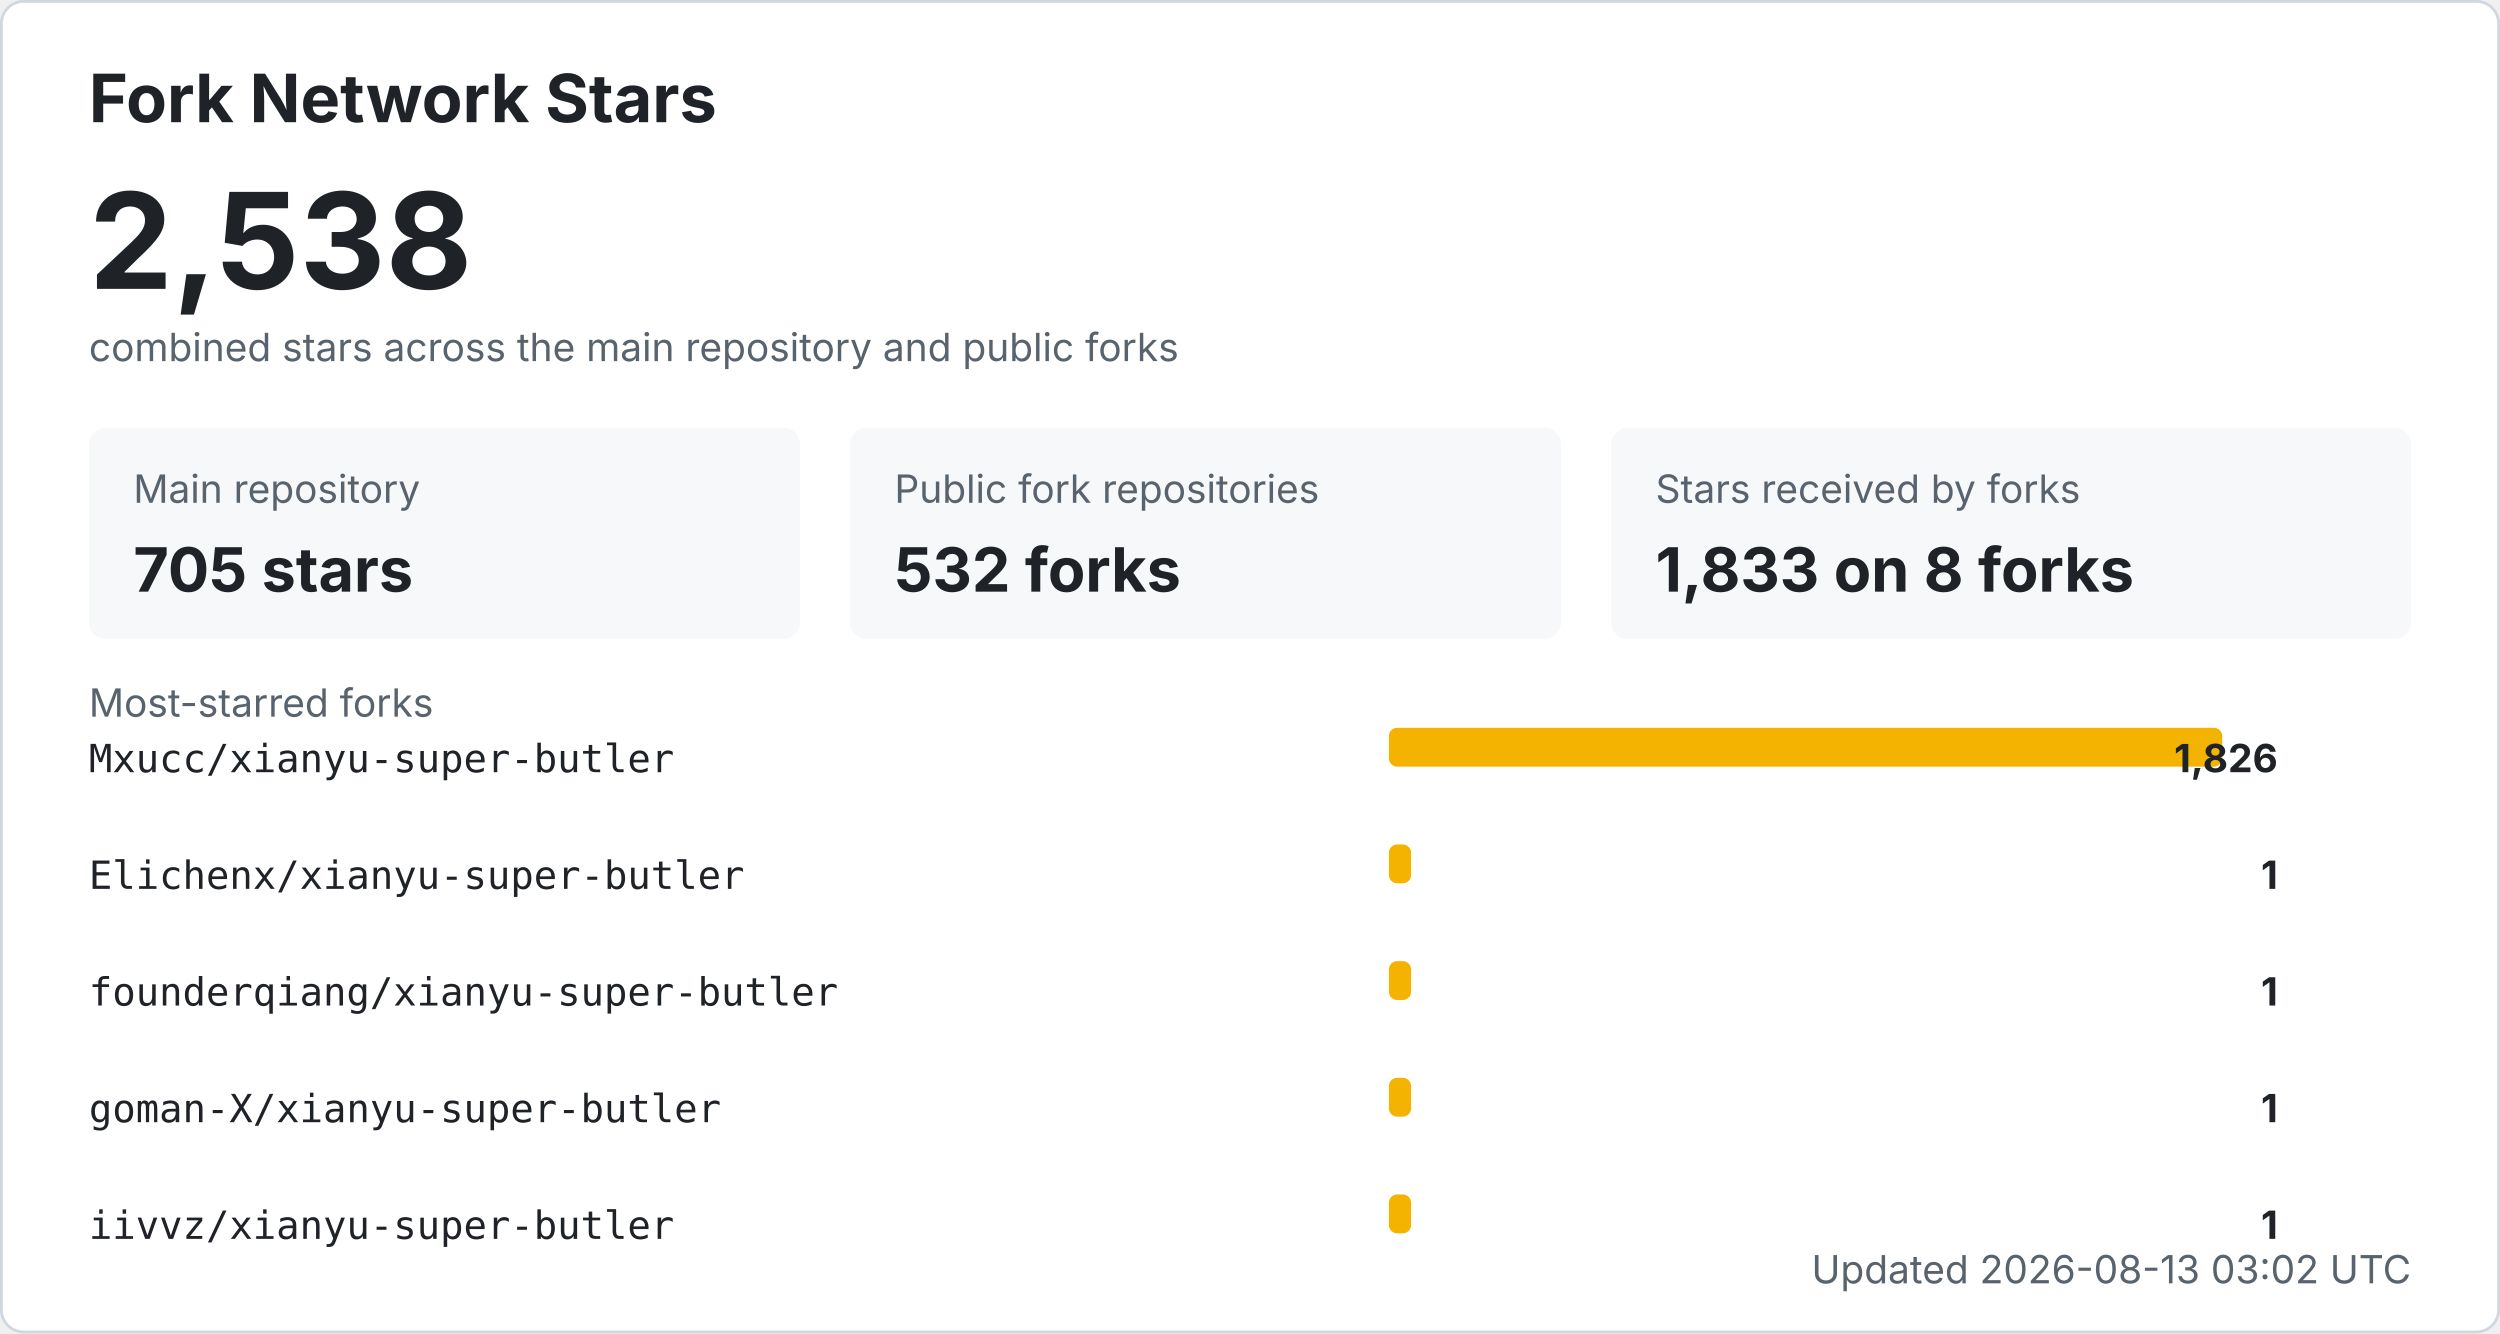
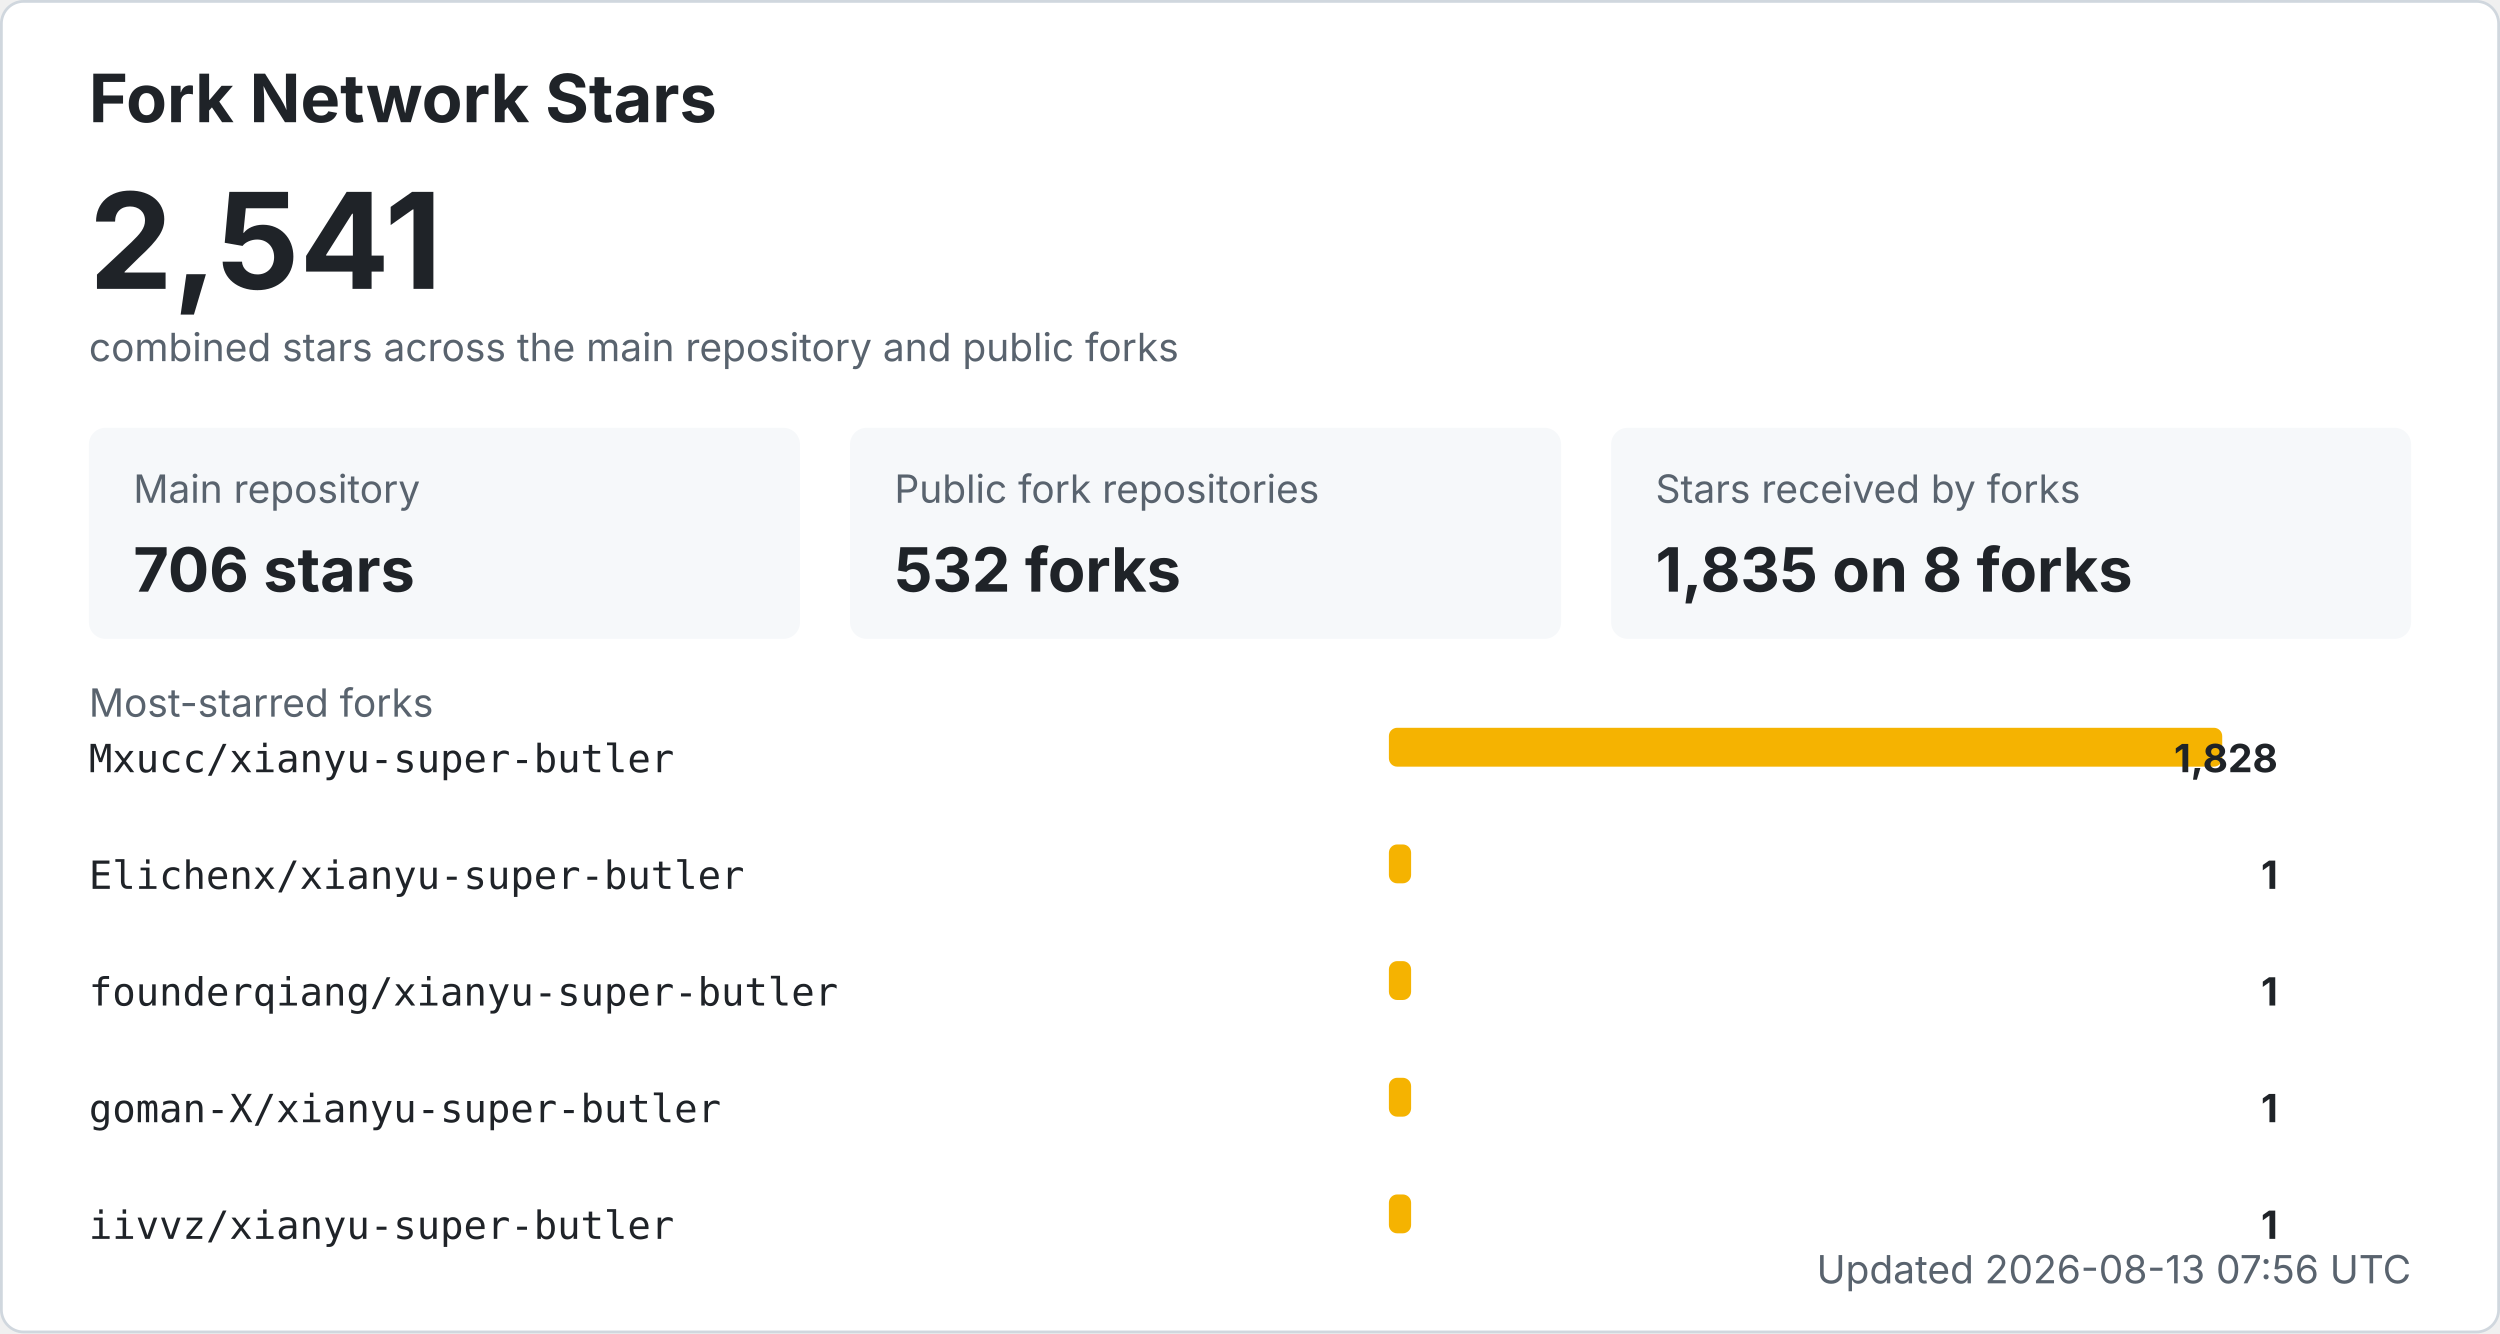
<svg xmlns="http://www.w3.org/2000/svg" width="900" height="480" viewBox="0 0 900 480" role="img" aria-labelledby="title desc">
  <style>
    .bg { fill: #ffffff; stroke: #d0d7de; }
    .title { fill: #1f2328; font: 700 24px -apple-system, BlinkMacSystemFont, "Segoe UI", sans-serif; }
    .total { fill: #1f2328; font: 700 48px -apple-system, BlinkMacSystemFont, "Segoe UI", sans-serif; }
    .label { fill: #59636e; font: 14px -apple-system, BlinkMacSystemFont, "Segoe UI", sans-serif; }
    .metric { fill: #1f2328; font: 700 22px -apple-system, BlinkMacSystemFont, "Segoe UI", sans-serif; }
    .repo { fill: #1f2328; font: 14px ui-monospace, SFMono-Regular, Consolas, monospace; }
    .count { fill: #1f2328; font: 700 14px -apple-system, BlinkMacSystemFont, "Segoe UI", sans-serif; }
    .muted { fill: #59636e; font: 14px -apple-system, BlinkMacSystemFont, "Segoe UI", sans-serif; }
    .card { fill: #f6f8fa; }
    .bar { fill: #f5b301; }
    @media (prefers-color-scheme: dark) {
      .bg { fill: #0d1117; stroke: #30363d; }
      .title, .total, .metric, .repo, .count { fill: #f0f6fc; }
      .label, .muted { fill: #8b949e; }
      .card { fill: #161b22; }
    }
  </style>
  <rect x="0.5" y="0.5" width="899" height="479" rx="8" class="bg" />
  <text x="32" y="44" class="title">Fork Network Stars</text>
-   <text x="32" y="104" class="total">2,538</text>
+   <text x="32" y="104" class="total">2,541</text>
  <text x="32" y="130" class="label">combined stars across the main repository and public forks</text>
  <rect x="32" y="154" width="256" height="76" rx="6" class="card" />
  <text x="48" y="181" class="label">Main repository</text>
-   <text x="48" y="213" class="metric">705 stars</text>
+   <text x="48" y="213" class="metric">706 stars</text>
  <rect x="306" y="154" width="256" height="76" rx="6" class="card" />
  <text x="322" y="181" class="label">Public fork repositories</text>
  <text x="322" y="213" class="metric">532 forks</text>
  <rect x="580" y="154" width="288" height="76" rx="6" class="card" />
  <text x="596" y="181" class="label">Stars received by forks</text>
-   <text x="596" y="213" class="metric">1,833 on 8 forks</text>
+   <text x="596" y="213" class="metric">1,835 on 8 forks</text>
  <text x="32" y="258" class="label">Most-starred forks</text>
  <text x="32" y="278" class="repo">Mxucc/xianyu-super-butler</text>
  <rect x="500" y="262" width="300" height="14" rx="3" class="bar" />
-   <text x="820" y="278" text-anchor="end" class="count">1,826</text>
+   <text x="820" y="278" text-anchor="end" class="count">1,828</text>
  <text x="32" y="320" class="repo">Elichenx/xianyu-super-butler</text>
  <rect x="500" y="304" width="8" height="14" rx="3" class="bar" />
  <text x="820" y="320" text-anchor="end" class="count">1</text>
  <text x="32" y="362" class="repo">founderqiang/xianyu-super-butler</text>
  <rect x="500" y="346" width="8" height="14" rx="3" class="bar" />
  <text x="820" y="362" text-anchor="end" class="count">1</text>
  <text x="32" y="404" class="repo">goman-X/xianyu-super-butler</text>
  <rect x="500" y="388" width="8" height="14" rx="3" class="bar" />
  <text x="820" y="404" text-anchor="end" class="count">1</text>
  <text x="32" y="446" class="repo">iivvz/xianyu-super-butler</text>
  <rect x="500" y="430" width="8" height="14" rx="3" class="bar" />
  <text x="820" y="446" text-anchor="end" class="count">1</text>
-   <text x="868" y="462" text-anchor="end" class="label">Updated 2026-08-13 03:02 UTC</text>
+   <text x="868" y="462" text-anchor="end" class="label">Updated 2026-08-13 07:56 UTC</text>
</svg>
